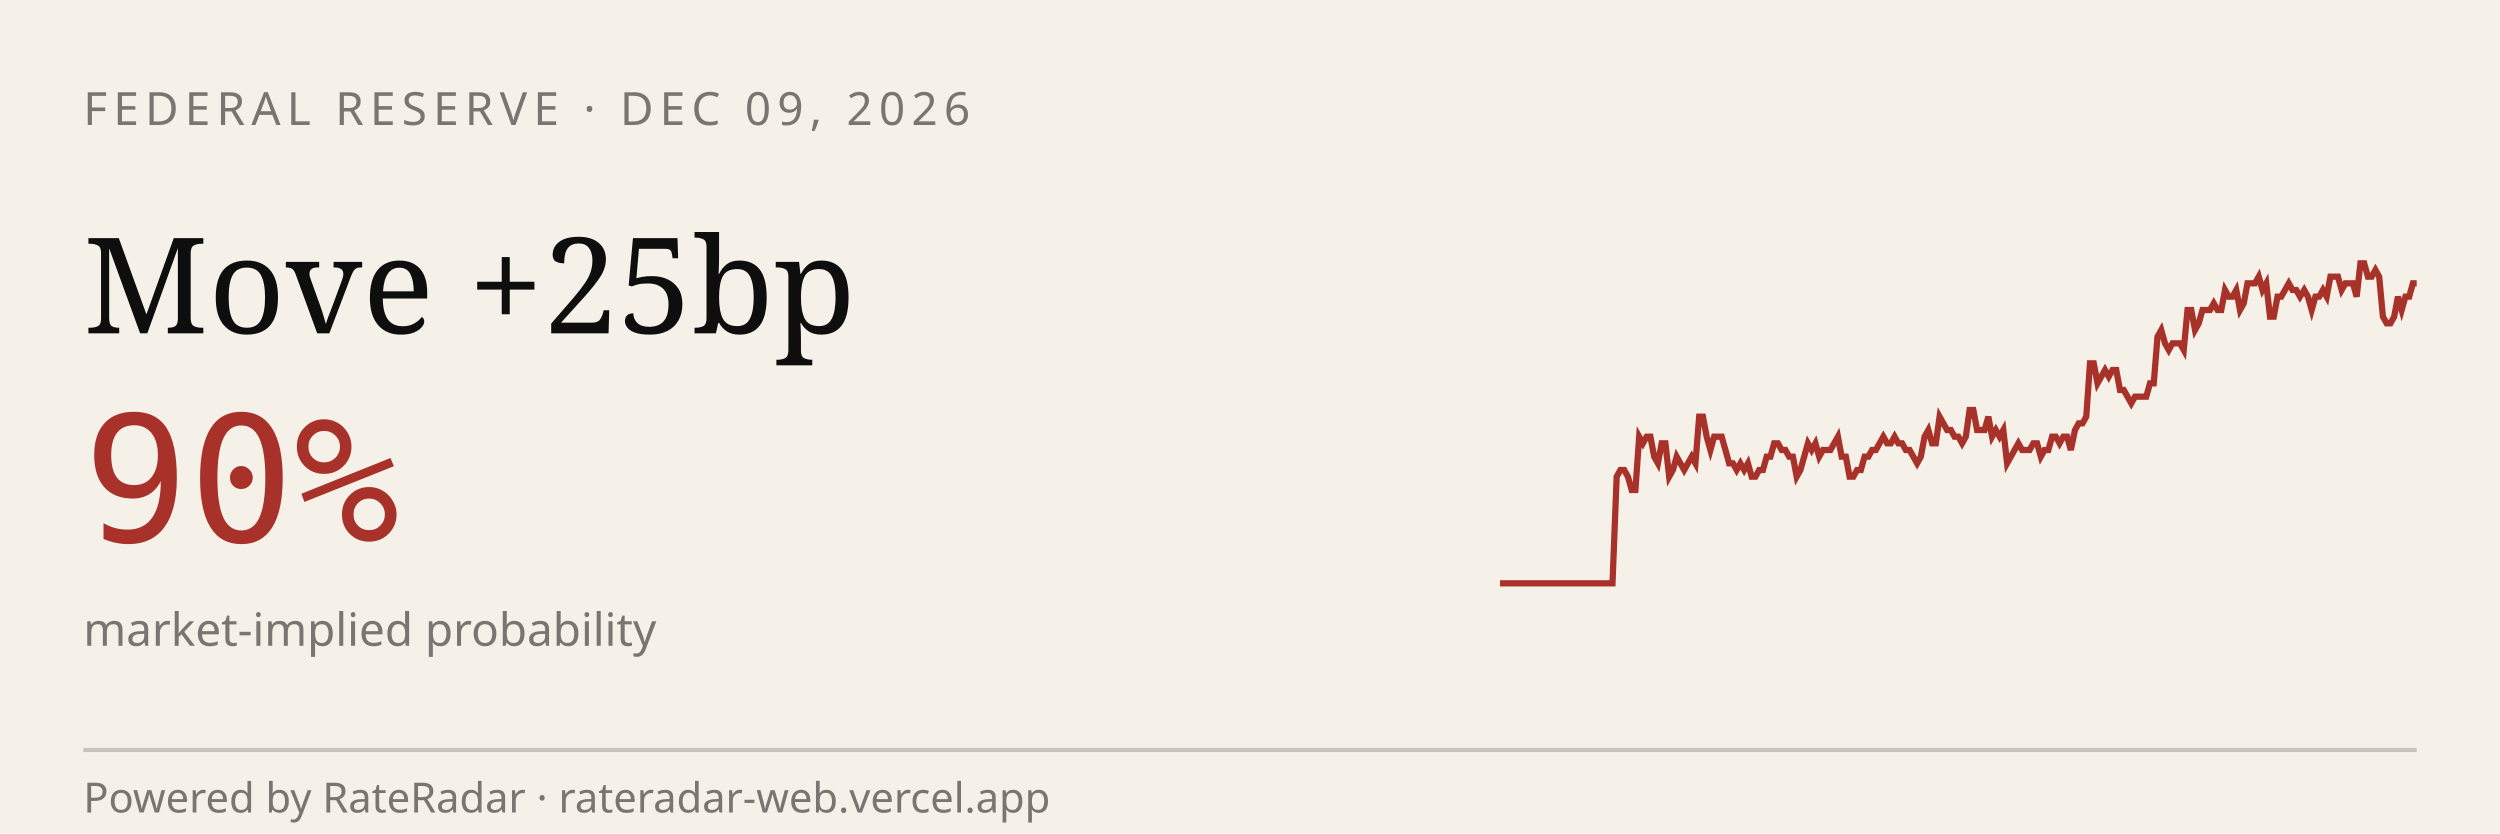
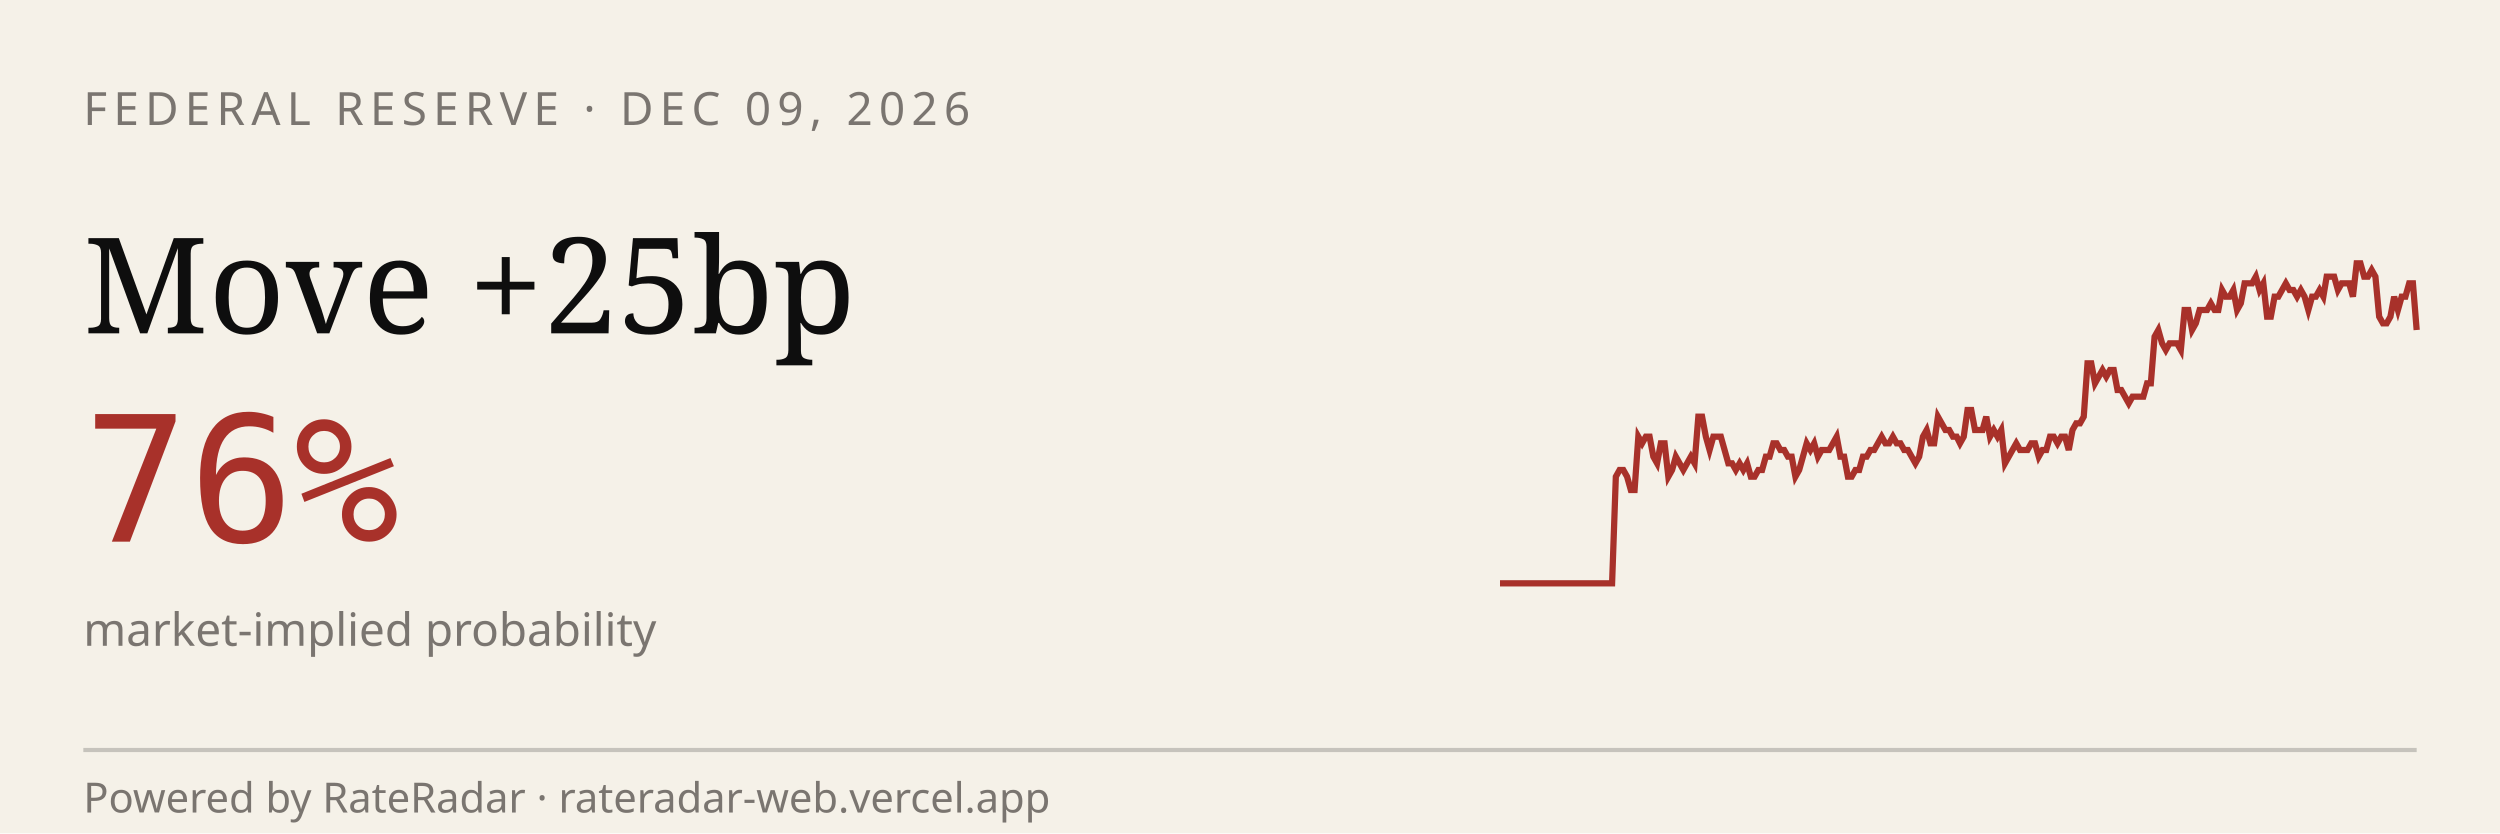
<svg xmlns="http://www.w3.org/2000/svg" viewBox="0 0 600 200" width="600" height="200" role="img" aria-label="RateRadar live odds for FED 2026-12-09">
  <rect width="600" height="200" fill="#F5F1E8" />
  <text x="20" y="30" font-family="sans-serif" font-size="11" letter-spacing="1.5" fill="#7A7570">FEDERAL RESERVE · DEC 09, 2026</text>
  <text x="20" y="80" font-family="Georgia, serif" font-size="32" fill="#0E0E0E">Move +25bp</text>
-   <text x="20" y="130" font-family="monospace" font-size="42" fill="#A8312A">90%</text>
+   <text x="20" y="130" font-family="monospace" font-size="42" fill="#A8312A">76%</text>
  <text x="20" y="155" font-family="sans-serif" font-size="11" fill="#7A7570">market-implied probability</text>
-   <path d="M 360.0,140.0 L 360.9,140.0 L 361.8,140.0 L 362.7,140.0 L 363.6,140.0 L 364.5,140.0 L 365.4,140.0 L 366.3,140.0 L 367.2,140.0 L 368.1,140.0 L 369.0,140.0 L 369.9,140.0 L 370.8,140.0 L 371.7,140.0 L 372.6,140.0 L 373.5,140.0 L 374.4,140.0 L 375.3,140.0 L 376.2,140.0 L 377.1,140.0 L 378.0,140.0 L 378.9,140.0 L 379.8,140.0 L 380.7,140.0 L 381.6,140.0 L 382.5,140.0 L 383.4,140.0 L 384.3,140.0 L 385.2,140.0 L 386.1,140.0 L 387.0,140.0 L 388.0,114.4 L 388.9,112.8 L 389.8,112.8 L 390.7,114.4 L 391.6,117.6 L 392.5,117.6 L 393.4,104.8 L 394.3,106.4 L 395.2,104.8 L 396.1,104.8 L 397.0,109.6 L 397.9,111.2 L 398.8,106.4 L 399.7,106.4 L 400.6,114.4 L 401.5,112.8 L 402.4,109.6 L 403.3,111.2 L 404.2,112.8 L 405.1,111.2 L 406.0,109.6 L 406.9,111.2 L 407.8,100.0 L 408.7,100.0 L 409.6,104.8 L 410.5,108.0 L 411.4,104.8 L 412.3,104.8 L 413.2,104.8 L 414.1,108.0 L 415.0,111.2 L 415.9,111.2 L 416.8,112.8 L 417.7,111.2 L 418.6,112.8 L 419.5,111.2 L 420.4,114.4 L 421.3,114.4 L 422.2,112.8 L 423.1,112.8 L 424.0,109.6 L 424.9,109.6 L 425.8,106.4 L 426.7,106.4 L 427.6,108.0 L 428.5,108.0 L 429.4,109.6 L 430.3,109.6 L 431.2,114.4 L 432.1,112.8 L 433.0,109.6 L 433.9,106.4 L 434.8,108.0 L 435.7,106.4 L 436.6,109.6 L 437.5,108.0 L 438.4,108.0 L 439.3,108.0 L 440.2,106.4 L 441.1,104.8 L 442.0,109.6 L 443.0,109.6 L 443.9,114.4 L 444.8,114.4 L 445.7,112.8 L 446.6,112.8 L 447.5,109.6 L 448.4,109.6 L 449.3,108.0 L 450.2,108.0 L 451.1,106.4 L 452.0,104.8 L 452.9,106.4 L 453.8,106.4 L 454.7,104.8 L 455.6,106.4 L 456.5,106.4 L 457.4,108.0 L 458.3,108.0 L 459.2,109.6 L 460.1,111.2 L 461.0,109.6 L 461.9,104.8 L 462.8,103.2 L 463.7,106.4 L 464.6,106.4 L 465.5,100.0 L 466.4,101.6 L 467.3,103.2 L 468.2,103.2 L 469.1,104.8 L 470.0,104.8 L 470.9,106.4 L 471.8,104.8 L 472.7,98.4 L 473.6,98.4 L 474.5,103.2 L 475.4,103.2 L 476.3,103.2 L 477.2,100.0 L 478.1,104.8 L 479.0,103.2 L 479.9,104.8 L 480.8,103.2 L 481.7,111.2 L 482.6,109.6 L 483.5,108.0 L 484.4,106.4 L 485.3,108.0 L 486.2,108.0 L 487.1,108.0 L 488.0,106.4 L 488.9,106.4 L 489.8,109.6 L 490.7,108.0 L 491.6,108.0 L 492.5,104.8 L 493.4,104.8 L 494.3,106.4 L 495.2,104.8 L 496.1,104.8 L 497.0,108.0 L 498.0,103.2 L 498.9,101.6 L 499.8,101.6 L 500.7,100.0 L 501.6,87.2 L 502.5,87.2 L 503.4,92.0 L 504.3,90.4 L 505.2,88.8 L 506.1,90.4 L 507.0,88.8 L 507.9,88.8 L 508.8,93.6 L 509.7,93.6 L 510.6,95.2 L 511.5,96.8 L 512.4,95.2 L 513.3,95.2 L 514.2,95.2 L 515.1,95.2 L 516.0,92.0 L 516.9,92.0 L 517.8,80.8 L 518.7,79.2 L 519.6,82.4 L 520.5,84.0 L 521.4,82.4 L 522.3,82.4 L 523.2,82.4 L 524.1,84.0 L 525.0,74.4 L 525.9,74.4 L 526.8,79.2 L 527.7,77.6 L 528.6,74.4 L 529.5,74.4 L 530.4,74.4 L 531.3,72.8 L 532.2,74.4 L 533.1,74.4 L 534.0,69.6 L 534.9,71.2 L 535.8,71.2 L 536.7,69.6 L 537.6,74.4 L 538.5,72.8 L 539.4,68.0 L 540.3,68.0 L 541.2,68.0 L 542.1,66.4 L 543.0,69.6 L 543.9,68.0 L 544.8,76.0 L 545.7,76.0 L 546.6,71.2 L 547.5,71.2 L 548.4,69.6 L 549.3,68.0 L 550.2,69.6 L 551.1,69.6 L 552.0,71.2 L 553.0,69.6 L 553.9,71.2 L 554.8,74.4 L 555.7,71.2 L 556.6,71.2 L 557.5,69.6 L 558.4,71.2 L 559.3,66.4 L 560.2,66.4 L 561.1,66.4 L 562.0,69.6 L 562.9,68.0 L 563.8,68.0 L 564.7,68.0 L 565.6,71.2 L 566.5,63.2 L 567.4,63.2 L 568.3,66.4 L 569.2,66.4 L 570.1,64.8 L 571.0,66.4 L 571.9,76.0 L 572.8,77.6 L 573.7,77.6 L 574.6,76.0 L 575.5,71.2 L 576.4,74.4 L 577.3,71.2 L 578.2,71.2 L 579.1,68.0 L 580.0,68.0" stroke="#A8312A" stroke-width="1.5" fill="none" />
+   <path d="M 360.0,140.0 L 360.9,140.0 L 361.8,140.0 L 362.7,140.0 L 363.6,140.0 L 364.5,140.0 L 365.4,140.0 L 366.3,140.0 L 367.2,140.0 L 368.1,140.0 L 369.0,140.0 L 369.9,140.0 L 370.8,140.0 L 371.7,140.0 L 372.6,140.0 L 373.5,140.0 L 374.4,140.0 L 375.3,140.0 L 376.2,140.0 L 377.1,140.0 L 378.0,140.0 L 378.9,140.0 L 379.8,140.0 L 380.7,140.0 L 381.6,140.0 L 382.4,140.0 L 383.3,140.0 L 384.2,140.0 L 385.1,140.0 L 386.0,140.0 L 386.9,140.0 L 387.8,114.4 L 388.7,112.8 L 389.6,112.8 L 390.5,114.4 L 391.4,117.6 L 392.3,117.6 L 393.2,104.8 L 394.1,106.4 L 395.0,104.8 L 395.9,104.8 L 396.8,109.6 L 397.7,111.2 L 398.6,106.4 L 399.5,106.4 L 400.4,114.4 L 401.3,112.8 L 402.2,109.6 L 403.1,111.2 L 404.0,112.8 L 404.9,111.2 L 405.8,109.6 L 406.7,111.2 L 407.6,100.0 L 408.5,100.0 L 409.4,104.8 L 410.3,108.0 L 411.2,104.8 L 412.1,104.8 L 413.0,104.8 L 413.9,108.0 L 414.8,111.2 L 415.7,111.2 L 416.6,112.8 L 417.5,111.2 L 418.4,112.8 L 419.3,111.2 L 420.2,114.4 L 421.1,114.4 L 422.0,112.8 L 422.9,112.8 L 423.8,109.6 L 424.7,109.6 L 425.6,106.4 L 426.4,106.4 L 427.3,108.0 L 428.2,108.0 L 429.1,109.6 L 430.0,109.6 L 430.9,114.4 L 431.8,112.8 L 432.7,109.6 L 433.6,106.4 L 434.5,108.0 L 435.4,106.4 L 436.3,109.6 L 437.2,108.0 L 438.1,108.0 L 439.0,108.0 L 439.9,106.4 L 440.8,104.8 L 441.7,109.6 L 442.6,109.6 L 443.5,114.4 L 444.4,114.4 L 445.3,112.8 L 446.2,112.8 L 447.1,109.6 L 448.0,109.6 L 448.9,108.0 L 449.8,108.0 L 450.7,106.4 L 451.6,104.8 L 452.5,106.4 L 453.4,106.4 L 454.3,104.8 L 455.2,106.4 L 456.1,106.4 L 457.0,108.0 L 457.9,108.0 L 458.8,109.6 L 459.7,111.2 L 460.6,109.6 L 461.5,104.8 L 462.4,103.2 L 463.3,106.4 L 464.2,106.4 L 465.1,100.0 L 466.0,101.6 L 466.9,103.2 L 467.8,103.2 L 468.7,104.8 L 469.6,104.8 L 470.4,106.4 L 471.3,104.8 L 472.2,98.4 L 473.1,98.4 L 474.0,103.2 L 474.9,103.2 L 475.8,103.2 L 476.7,100.0 L 477.6,104.8 L 478.5,103.2 L 479.4,104.8 L 480.3,103.2 L 481.2,111.2 L 482.1,109.6 L 483.0,108.0 L 483.9,106.4 L 484.8,108.0 L 485.7,108.0 L 486.6,108.0 L 487.5,106.4 L 488.4,106.4 L 489.3,109.6 L 490.2,108.0 L 491.1,108.0 L 492.0,104.8 L 492.9,104.8 L 493.8,106.4 L 494.7,104.8 L 495.6,104.8 L 496.5,108.0 L 497.4,103.2 L 498.3,101.6 L 499.2,101.6 L 500.1,100.0 L 501.0,87.2 L 501.9,87.2 L 502.8,92.0 L 503.7,90.4 L 504.6,88.8 L 505.5,90.4 L 506.4,88.8 L 507.3,88.8 L 508.2,93.6 L 509.1,93.6 L 510.0,95.2 L 510.9,96.8 L 511.8,95.2 L 512.7,95.2 L 513.6,95.2 L 514.4,95.2 L 515.3,92.0 L 516.2,92.0 L 517.1,80.8 L 518.0,79.2 L 518.9,82.4 L 519.8,84.0 L 520.7,82.4 L 521.6,82.4 L 522.5,82.4 L 523.4,84.0 L 524.3,74.4 L 525.2,74.4 L 526.1,79.2 L 527.0,77.6 L 527.9,74.4 L 528.8,74.4 L 529.7,74.4 L 530.6,72.8 L 531.5,74.4 L 532.4,74.4 L 533.3,69.6 L 534.2,71.2 L 535.1,71.2 L 536.0,69.6 L 536.9,74.4 L 537.8,72.8 L 538.7,68.0 L 539.6,68.0 L 540.5,68.0 L 541.4,66.4 L 542.3,69.6 L 543.2,68.0 L 544.1,76.0 L 545.0,76.0 L 545.9,71.2 L 546.8,71.2 L 547.7,69.6 L 548.6,68.0 L 549.5,69.6 L 550.4,69.6 L 551.3,71.2 L 552.2,69.6 L 553.1,71.2 L 554.0,74.4 L 554.9,71.2 L 555.8,71.2 L 556.7,69.6 L 557.6,71.2 L 558.4,66.4 L 559.3,66.4 L 560.2,66.4 L 561.1,69.6 L 562.0,68.0 L 562.9,68.0 L 563.8,68.0 L 564.7,71.2 L 565.6,63.2 L 566.5,63.2 L 567.4,66.4 L 568.3,66.4 L 569.2,64.8 L 570.1,66.4 L 571.0,76.0 L 571.9,77.6 L 572.8,77.6 L 573.7,76.0 L 574.6,71.2 L 575.5,74.4 L 576.4,71.2 L 577.3,71.2 L 578.2,68.0 L 579.1,68.0 L 580.0,79.2" stroke="#A8312A" stroke-width="1.5" fill="none" />
  <line x1="20" y1="180" x2="580" y2="180" stroke="#0E0E0E33" />
  <text x="20" y="195" font-family="sans-serif" font-size="10" fill="#7A7570">Powered by RateRadar · rateradar-web.vercel.app</text>
</svg>
